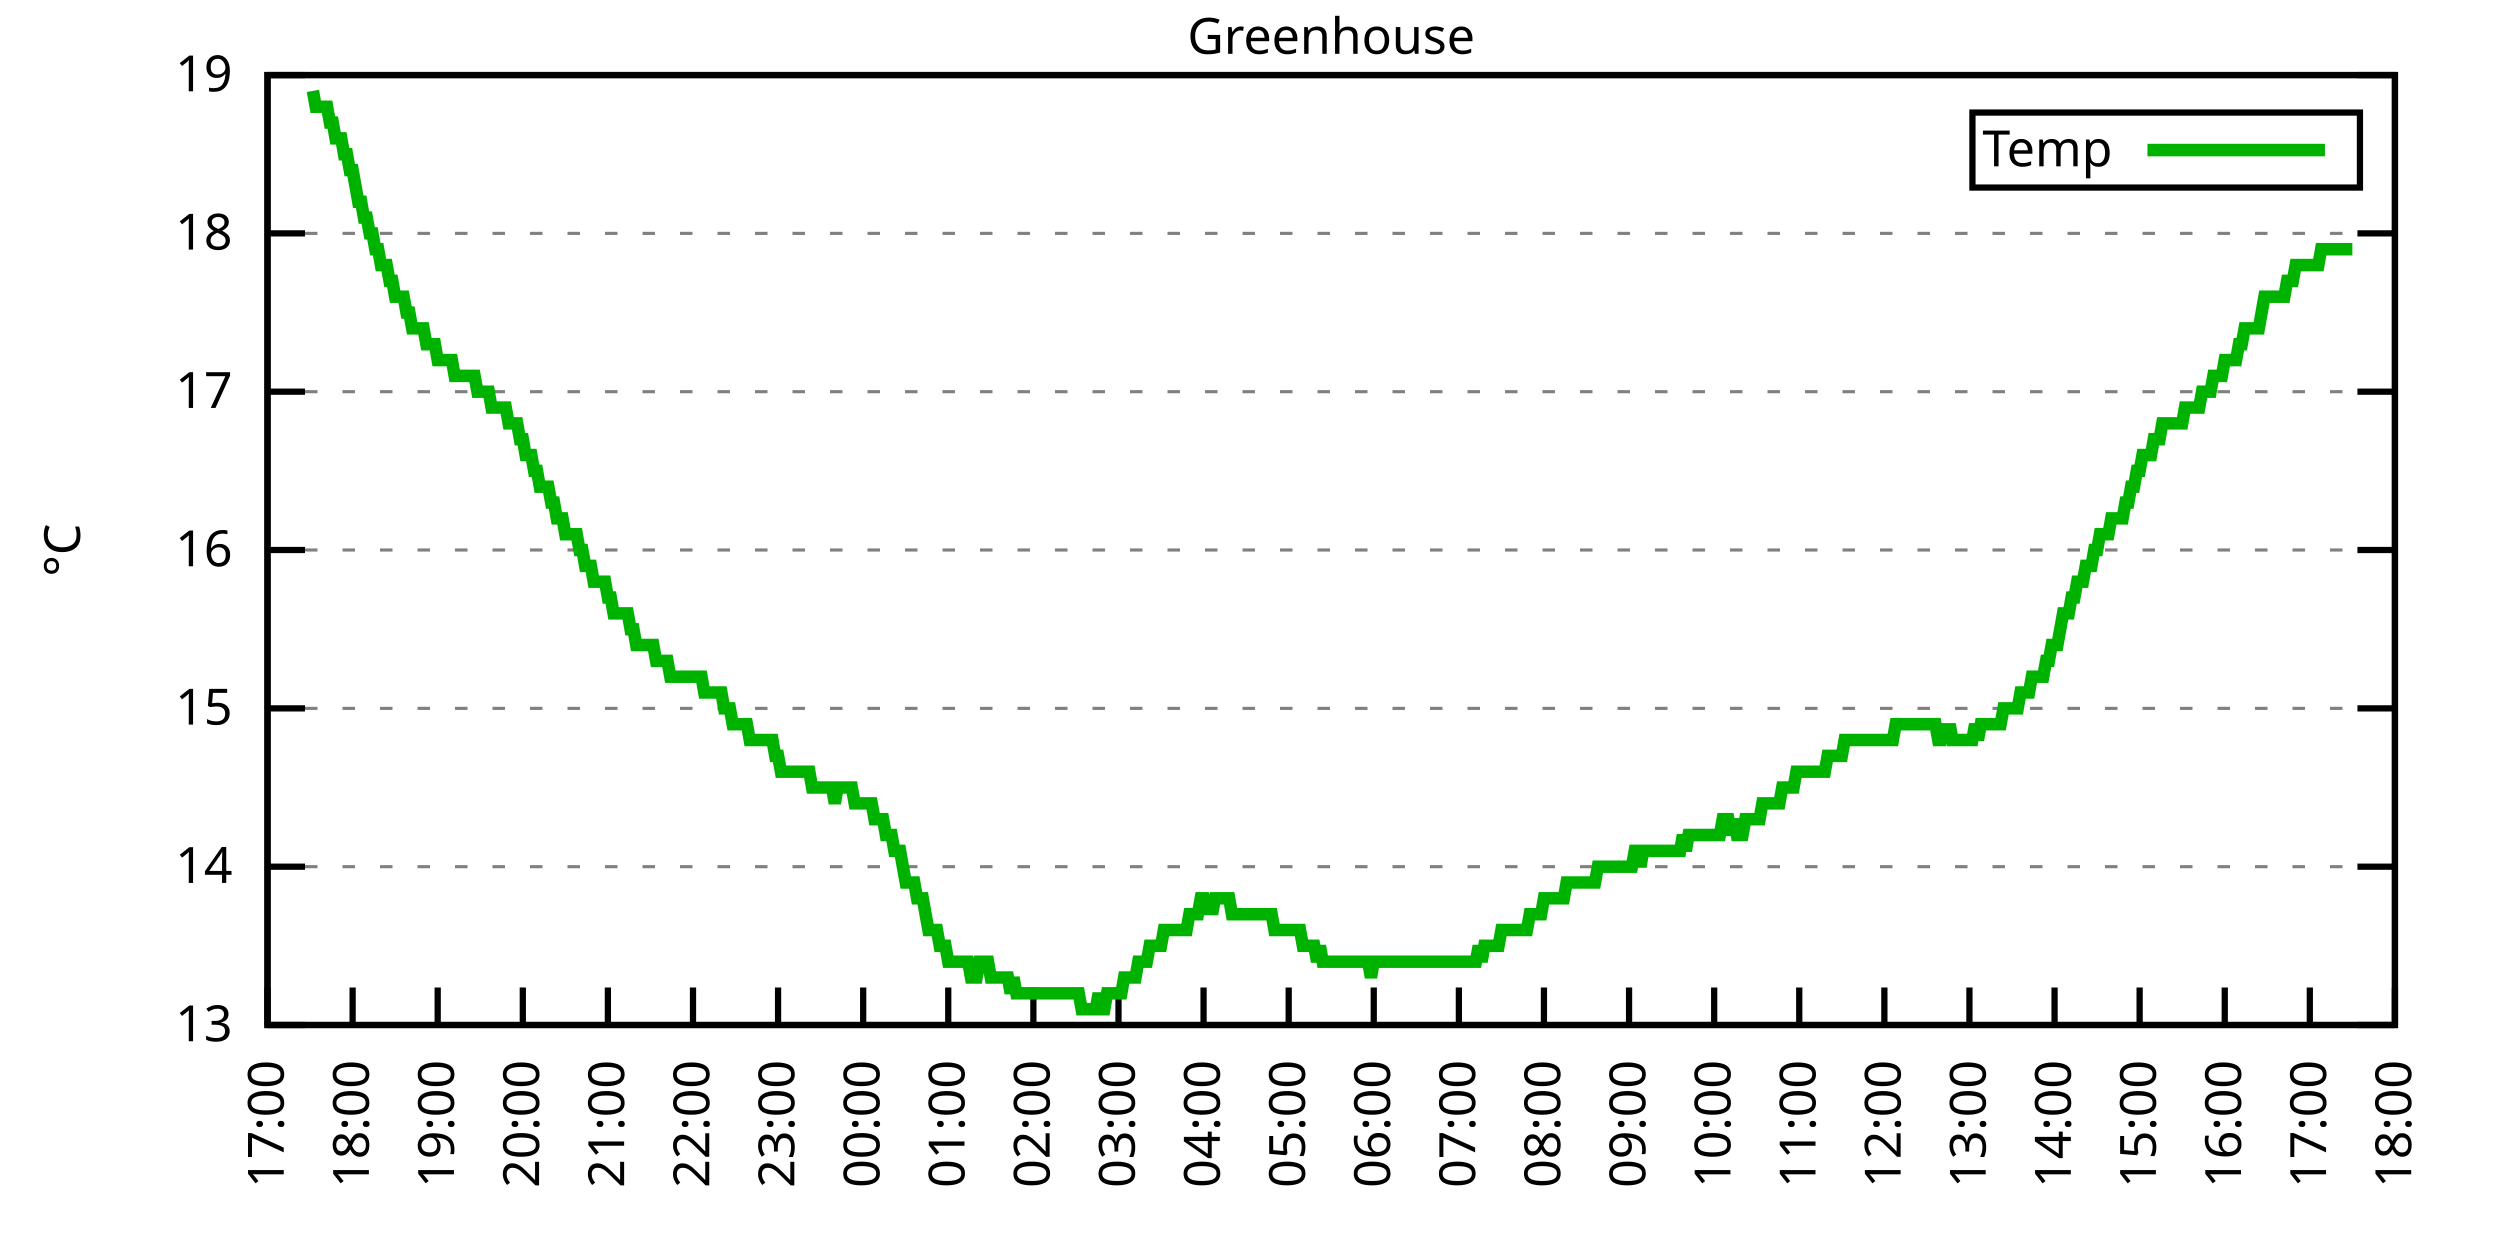
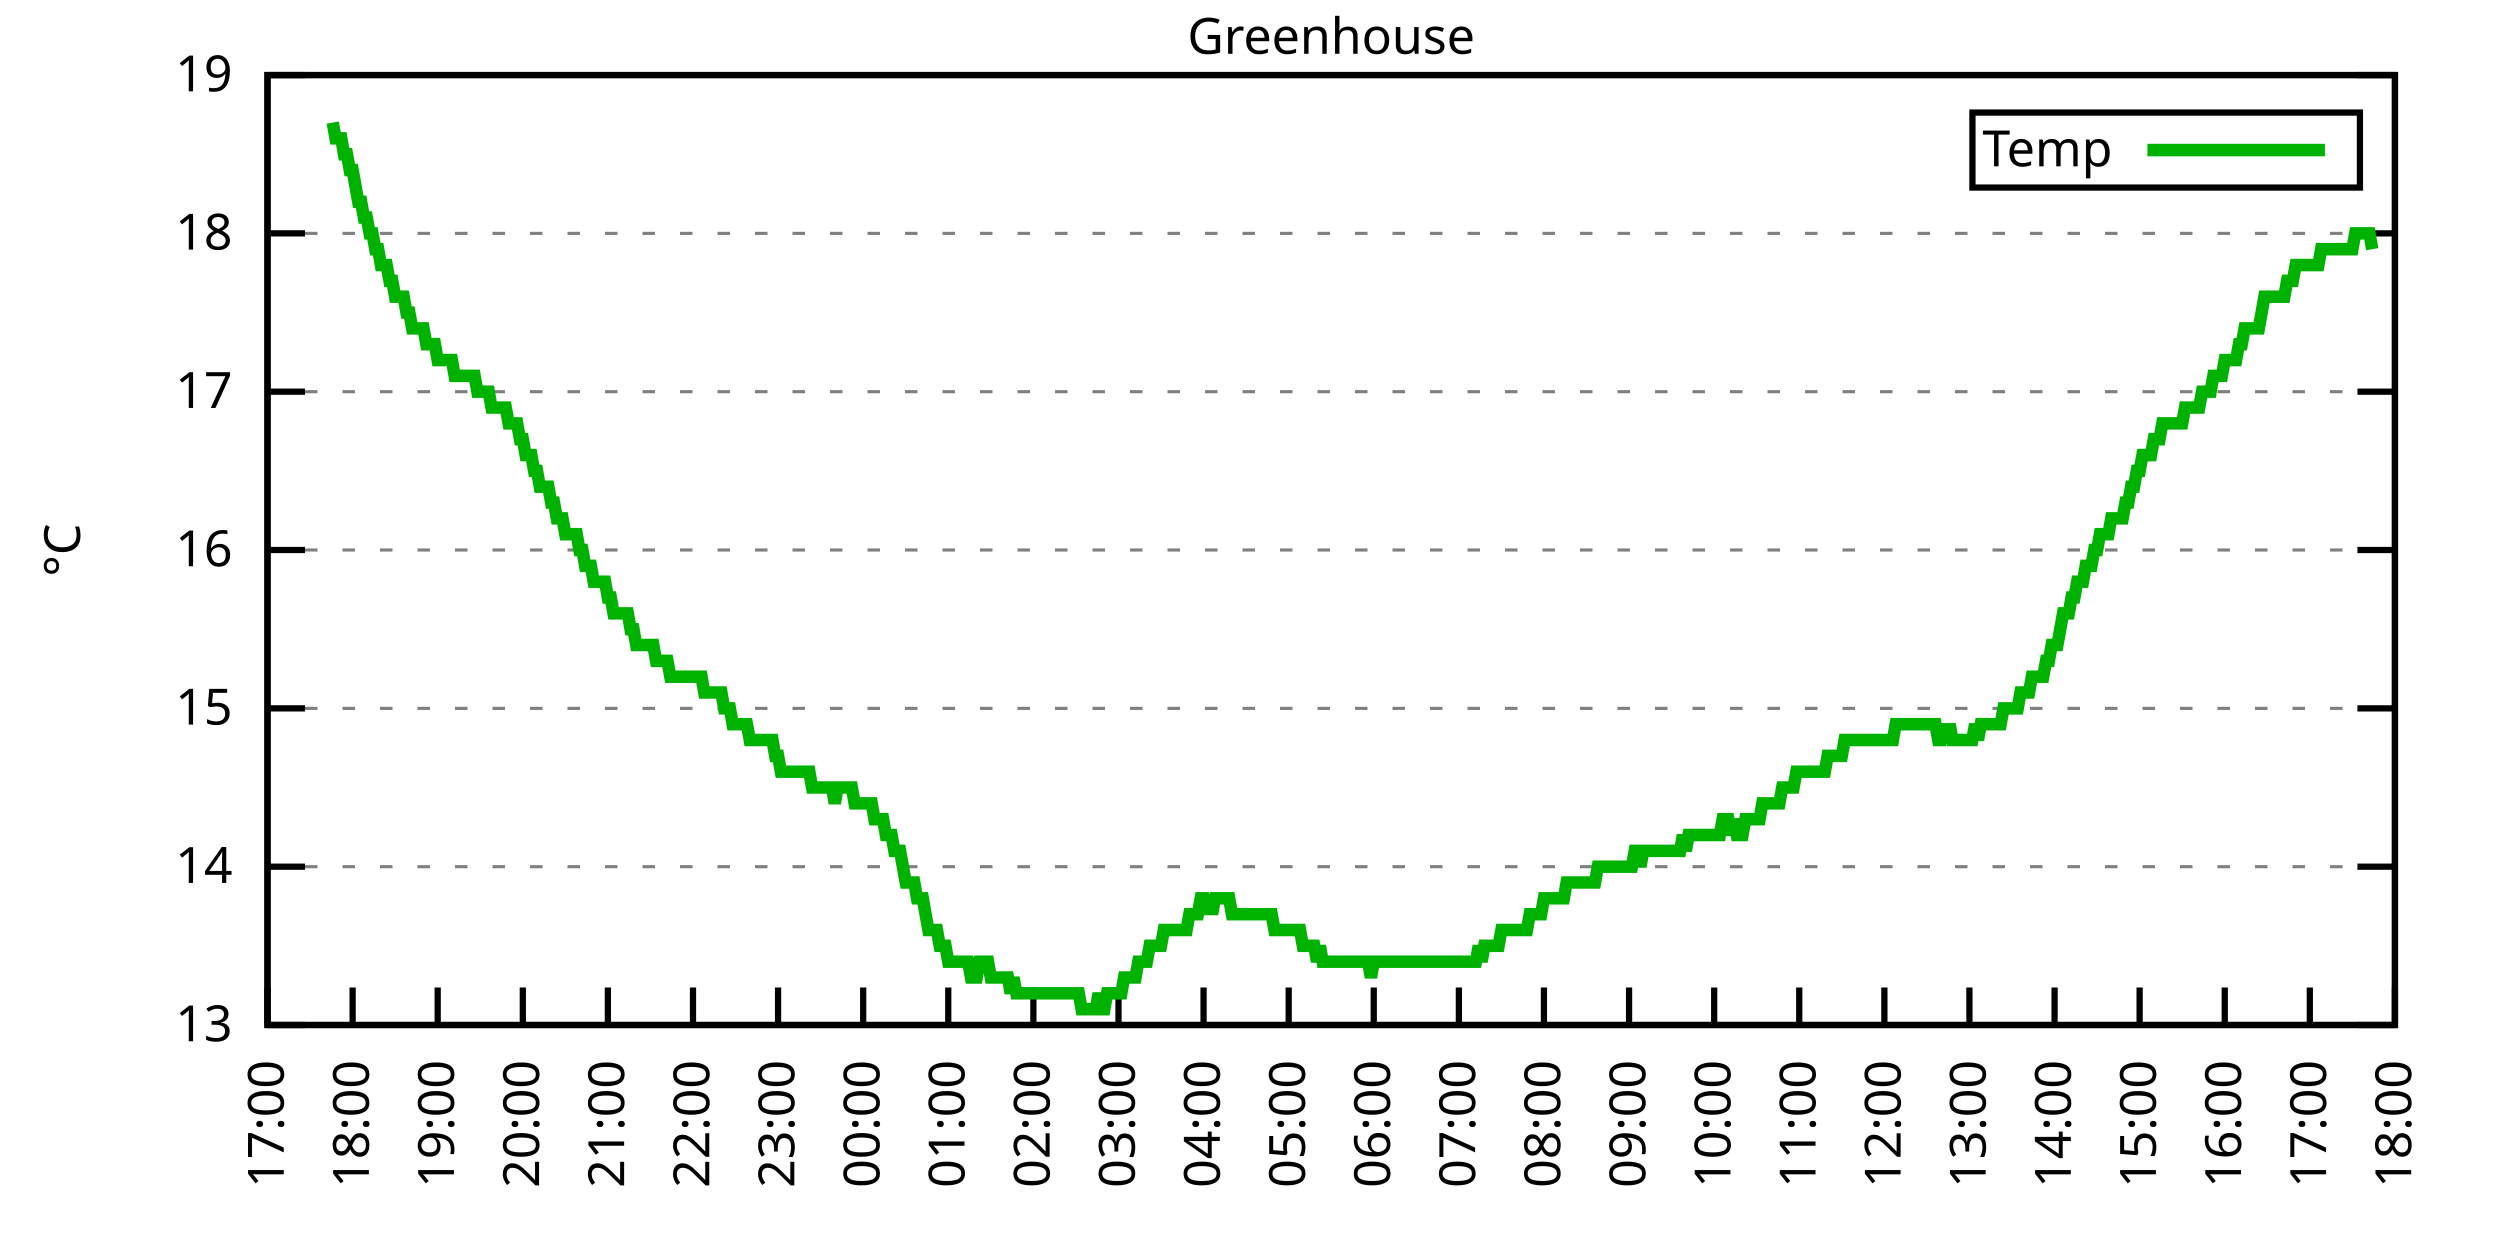
<svg xmlns="http://www.w3.org/2000/svg" xmlns:xlink="http://www.w3.org/1999/xlink" width="400" height="200" viewBox="0 0 400 200">
  <g id="gnuplot_canvas">
    <rect x="0" y="0" width="400" height="200" fill="none" />
    <defs>
      <circle id="gpDot" r="0.5" stroke-width="0.5" stroke="currentColor" />
      <path id="gpPt0" stroke-width="0.333" stroke="currentColor" d="M-1,0 h2 M0,-1 v2" />
      <path id="gpPt1" stroke-width="0.333" stroke="currentColor" d="M-1,-1 L1,1 M1,-1 L-1,1" />
      <path id="gpPt2" stroke-width="0.333" stroke="currentColor" d="M-1,0 L1,0 M0,-1 L0,1 M-1,-1 L1,1 M-1,1 L1,-1" />
      <rect id="gpPt3" stroke-width="0.333" stroke="currentColor" x="-1" y="-1" width="2" height="2" />
      <rect id="gpPt4" stroke-width="0.333" stroke="currentColor" fill="currentColor" x="-1" y="-1" width="2" height="2" />
      <circle id="gpPt5" stroke-width="0.333" stroke="currentColor" cx="0" cy="0" r="1" />
      <use xlink:href="#gpPt5" id="gpPt6" fill="currentColor" stroke="none" />
      <path id="gpPt7" stroke-width="0.333" stroke="currentColor" d="M0,-1.33 L-1.33,0.67 L1.33,0.67 z" />
      <use xlink:href="#gpPt7" id="gpPt8" fill="currentColor" stroke="none" />
      <use xlink:href="#gpPt7" id="gpPt9" stroke="currentColor" transform="rotate(180)" />
      <use xlink:href="#gpPt9" id="gpPt10" fill="currentColor" stroke="none" />
      <use xlink:href="#gpPt3" id="gpPt11" stroke="currentColor" transform="rotate(45)" />
      <use xlink:href="#gpPt11" id="gpPt12" fill="currentColor" stroke="none" />
      <path id="gpPt13" stroke-width="0.333" stroke="currentColor" d="M0,1.330 L1.265,0.411 L0.782,-1.067 L-0.782,-1.076 L-1.265,0.411 z" />
      <use xlink:href="#gpPt13" id="gpPt14" fill="currentColor" stroke="none" />
      <filter id="textbox" filterUnits="objectBoundingBox" x="0" y="0" height="1" width="1">
        <feFlood flood-color="white" flood-opacity="1" result="bgnd" />
        <feComposite in="SourceGraphic" in2="bgnd" operator="atop" />
      </filter>
      <filter id="greybox" filterUnits="objectBoundingBox" x="0" y="0" height="1" width="1">
        <feFlood flood-color="lightgrey" flood-opacity="1" result="grey" />
        <feComposite in="SourceGraphic" in2="grey" operator="atop" />
      </filter>
    </defs>
    <g fill="none" color="white" stroke="currentColor" stroke-width="1.00" stroke-linecap="butt" stroke-linejoin="miter">
</g>
    <g fill="none" color="black" stroke="currentColor" stroke-width="1.00" stroke-linecap="butt" stroke-linejoin="miter">
      <g stroke="none" shape-rendering="crispEdges">
        <polygon fill="rgb(255, 255, 255)" points="42.80,164.00 383.18,164.00 383.18,12.02 42.80,12.02 " />
      </g>
    </g>
    <g fill="none" color="black" stroke="currentColor" stroke-width="1.00" stroke-linecap="butt" stroke-linejoin="miter">
</g>
    <g fill="none" color="black" stroke="black" stroke-width="0.50" stroke-linecap="butt" stroke-linejoin="miter">
</g>
    <g fill="none" color="gray" stroke="currentColor" stroke-width="0.50" stroke-linecap="butt" stroke-linejoin="miter">
      <path stroke="gray" stroke-dasharray="2,4" class="gridline" d="M42.80,164.00 L383.19,164.00  " />
    </g>
    <g fill="none" color="gray" stroke="gray" stroke-width="1.00" stroke-linecap="butt" stroke-linejoin="miter">
</g>
    <g fill="none" color="black" stroke="currentColor" stroke-width="1.00" stroke-linecap="butt" stroke-linejoin="miter">
      <path stroke="black" d="M42.80,164.00 L48.80,164.00 M383.19,164.00 L377.19,164.00  " />
      <g transform="translate(37.20,166.60)" stroke="none" fill="black" font-family="Sans" font-size="8.00" text-anchor="end">
        <text>
          <tspan font-family="Sans"> 13</tspan>
        </text>
      </g>
    </g>
    <g fill="none" color="black" stroke="currentColor" stroke-width="1.00" stroke-linecap="butt" stroke-linejoin="miter">
</g>
    <g fill="none" color="black" stroke="black" stroke-width="0.50" stroke-linecap="butt" stroke-linejoin="miter">
</g>
    <g fill="none" color="gray" stroke="currentColor" stroke-width="0.50" stroke-linecap="butt" stroke-linejoin="miter">
      <path stroke="gray" stroke-dasharray="2,4" class="gridline" d="M42.80,138.67 L383.19,138.67  " />
    </g>
    <g fill="none" color="gray" stroke="gray" stroke-width="1.00" stroke-linecap="butt" stroke-linejoin="miter">
</g>
    <g fill="none" color="black" stroke="currentColor" stroke-width="1.00" stroke-linecap="butt" stroke-linejoin="miter">
      <path stroke="black" d="M42.80,138.67 L48.80,138.67 M383.19,138.67 L377.19,138.67  " />
      <g transform="translate(37.20,141.27)" stroke="none" fill="black" font-family="Sans" font-size="8.00" text-anchor="end">
        <text>
          <tspan font-family="Sans"> 14</tspan>
        </text>
      </g>
    </g>
    <g fill="none" color="black" stroke="currentColor" stroke-width="1.00" stroke-linecap="butt" stroke-linejoin="miter">
</g>
    <g fill="none" color="black" stroke="black" stroke-width="0.50" stroke-linecap="butt" stroke-linejoin="miter">
</g>
    <g fill="none" color="gray" stroke="currentColor" stroke-width="0.50" stroke-linecap="butt" stroke-linejoin="miter">
      <path stroke="gray" stroke-dasharray="2,4" class="gridline" d="M42.80,113.34 L383.19,113.34  " />
    </g>
    <g fill="none" color="gray" stroke="gray" stroke-width="1.00" stroke-linecap="butt" stroke-linejoin="miter">
</g>
    <g fill="none" color="black" stroke="currentColor" stroke-width="1.00" stroke-linecap="butt" stroke-linejoin="miter">
      <path stroke="black" d="M42.80,113.34 L48.80,113.34 M383.19,113.34 L377.19,113.34  " />
      <g transform="translate(37.20,115.94)" stroke="none" fill="black" font-family="Sans" font-size="8.00" text-anchor="end">
        <text>
          <tspan font-family="Sans"> 15</tspan>
        </text>
      </g>
    </g>
    <g fill="none" color="black" stroke="currentColor" stroke-width="1.00" stroke-linecap="butt" stroke-linejoin="miter">
</g>
    <g fill="none" color="black" stroke="black" stroke-width="0.50" stroke-linecap="butt" stroke-linejoin="miter">
</g>
    <g fill="none" color="gray" stroke="currentColor" stroke-width="0.50" stroke-linecap="butt" stroke-linejoin="miter">
      <path stroke="gray" stroke-dasharray="2,4" class="gridline" d="M42.80,88.00 L383.19,88.00  " />
    </g>
    <g fill="none" color="gray" stroke="gray" stroke-width="1.00" stroke-linecap="butt" stroke-linejoin="miter">
</g>
    <g fill="none" color="black" stroke="currentColor" stroke-width="1.00" stroke-linecap="butt" stroke-linejoin="miter">
      <path stroke="black" d="M42.80,88.00 L48.80,88.00 M383.19,88.00 L377.19,88.00  " />
      <g transform="translate(37.20,90.60)" stroke="none" fill="black" font-family="Sans" font-size="8.00" text-anchor="end">
        <text>
          <tspan font-family="Sans"> 16</tspan>
        </text>
      </g>
    </g>
    <g fill="none" color="black" stroke="currentColor" stroke-width="1.00" stroke-linecap="butt" stroke-linejoin="miter">
</g>
    <g fill="none" color="black" stroke="black" stroke-width="0.50" stroke-linecap="butt" stroke-linejoin="miter">
</g>
    <g fill="none" color="gray" stroke="currentColor" stroke-width="0.50" stroke-linecap="butt" stroke-linejoin="miter">
      <path stroke="gray" stroke-dasharray="2,4" class="gridline" d="M42.80,62.67 L383.19,62.67  " />
    </g>
    <g fill="none" color="gray" stroke="gray" stroke-width="1.00" stroke-linecap="butt" stroke-linejoin="miter">
</g>
    <g fill="none" color="black" stroke="currentColor" stroke-width="1.00" stroke-linecap="butt" stroke-linejoin="miter">
      <path stroke="black" d="M42.80,62.67 L48.80,62.67 M383.19,62.67 L377.19,62.67  " />
      <g transform="translate(37.20,65.27)" stroke="none" fill="black" font-family="Sans" font-size="8.00" text-anchor="end">
        <text>
          <tspan font-family="Sans"> 17</tspan>
        </text>
      </g>
    </g>
    <g fill="none" color="black" stroke="currentColor" stroke-width="1.00" stroke-linecap="butt" stroke-linejoin="miter">
</g>
    <g fill="none" color="black" stroke="black" stroke-width="0.50" stroke-linecap="butt" stroke-linejoin="miter">
</g>
    <g fill="none" color="gray" stroke="currentColor" stroke-width="0.50" stroke-linecap="butt" stroke-linejoin="miter">
      <path stroke="gray" stroke-dasharray="2,4" class="gridline" d="M42.80,37.34 L383.19,37.34  " />
    </g>
    <g fill="none" color="gray" stroke="gray" stroke-width="1.00" stroke-linecap="butt" stroke-linejoin="miter">
</g>
    <g fill="none" color="black" stroke="currentColor" stroke-width="1.00" stroke-linecap="butt" stroke-linejoin="miter">
      <path stroke="black" d="M42.80,37.34 L48.80,37.34 M383.19,37.34 L377.19,37.34  " />
      <g transform="translate(37.20,39.94)" stroke="none" fill="black" font-family="Sans" font-size="8.00" text-anchor="end">
        <text>
          <tspan font-family="Sans"> 18</tspan>
        </text>
      </g>
    </g>
    <g fill="none" color="black" stroke="currentColor" stroke-width="1.00" stroke-linecap="butt" stroke-linejoin="miter">
</g>
    <g fill="none" color="black" stroke="black" stroke-width="0.50" stroke-linecap="butt" stroke-linejoin="miter">
</g>
    <g fill="none" color="gray" stroke="currentColor" stroke-width="0.50" stroke-linecap="butt" stroke-linejoin="miter">
      <path stroke="gray" stroke-dasharray="2,4" class="gridline" d="M42.80,12.01 L383.19,12.01  " />
    </g>
    <g fill="none" color="gray" stroke="gray" stroke-width="1.00" stroke-linecap="butt" stroke-linejoin="miter">
</g>
    <g fill="none" color="black" stroke="currentColor" stroke-width="1.00" stroke-linecap="butt" stroke-linejoin="miter">
      <path stroke="black" d="M42.80,12.01 L48.80,12.01 M383.19,12.01 L377.19,12.01  " />
      <g transform="translate(37.20,14.61)" stroke="none" fill="black" font-family="Sans" font-size="8.00" text-anchor="end">
        <text>
          <tspan font-family="Sans"> 19</tspan>
        </text>
      </g>
    </g>
    <g fill="none" color="black" stroke="currentColor" stroke-width="1.00" stroke-linecap="butt" stroke-linejoin="miter">
      <path stroke="black" d="M42.80,164.00 L42.80,158.00  " />
      <g transform="translate(45.40,169.60) rotate(270.00)" stroke="none" fill="black" font-family="Sans" font-size="8.00" text-anchor="end">
        <text>
          <tspan font-family="Sans">17:00</tspan>
        </text>
      </g>
    </g>
    <g fill="none" color="black" stroke="currentColor" stroke-width="1.00" stroke-linecap="butt" stroke-linejoin="miter">
      <path stroke="black" d="M56.42,164.00 L56.42,158.00  " />
      <g transform="translate(59.02,169.60) rotate(270.00)" stroke="none" fill="black" font-family="Sans" font-size="8.00" text-anchor="end">
        <text>
          <tspan font-family="Sans">18:00</tspan>
        </text>
      </g>
    </g>
    <g fill="none" color="black" stroke="currentColor" stroke-width="1.00" stroke-linecap="butt" stroke-linejoin="miter">
      <path stroke="black" d="M70.03,164.00 L70.03,158.00  " />
      <g transform="translate(72.63,169.60) rotate(270.00)" stroke="none" fill="black" font-family="Sans" font-size="8.00" text-anchor="end">
        <text>
          <tspan font-family="Sans">19:00</tspan>
        </text>
      </g>
    </g>
    <g fill="none" color="black" stroke="currentColor" stroke-width="1.00" stroke-linecap="butt" stroke-linejoin="miter">
      <path stroke="black" d="M83.65,164.00 L83.65,158.00  " />
      <g transform="translate(86.25,169.60) rotate(270.00)" stroke="none" fill="black" font-family="Sans" font-size="8.00" text-anchor="end">
        <text>
          <tspan font-family="Sans">20:00</tspan>
        </text>
      </g>
    </g>
    <g fill="none" color="black" stroke="currentColor" stroke-width="1.00" stroke-linecap="butt" stroke-linejoin="miter">
      <path stroke="black" d="M97.26,164.00 L97.26,158.00  " />
      <g transform="translate(99.86,169.60) rotate(270.00)" stroke="none" fill="black" font-family="Sans" font-size="8.00" text-anchor="end">
        <text>
          <tspan font-family="Sans">21:00</tspan>
        </text>
      </g>
    </g>
    <g fill="none" color="black" stroke="currentColor" stroke-width="1.00" stroke-linecap="butt" stroke-linejoin="miter">
      <path stroke="black" d="M110.88,164.00 L110.88,158.00  " />
      <g transform="translate(113.48,169.60) rotate(270.00)" stroke="none" fill="black" font-family="Sans" font-size="8.00" text-anchor="end">
        <text>
          <tspan font-family="Sans">22:00</tspan>
        </text>
      </g>
    </g>
    <g fill="none" color="black" stroke="currentColor" stroke-width="1.00" stroke-linecap="butt" stroke-linejoin="miter">
      <path stroke="black" d="M124.49,164.00 L124.49,158.00  " />
      <g transform="translate(127.09,169.60) rotate(270.00)" stroke="none" fill="black" font-family="Sans" font-size="8.00" text-anchor="end">
        <text>
          <tspan font-family="Sans">23:00</tspan>
        </text>
      </g>
    </g>
    <g fill="none" color="black" stroke="currentColor" stroke-width="1.00" stroke-linecap="butt" stroke-linejoin="miter">
      <path stroke="black" d="M138.11,164.00 L138.11,158.00  " />
      <g transform="translate(140.71,169.60) rotate(270.00)" stroke="none" fill="black" font-family="Sans" font-size="8.00" text-anchor="end">
        <text>
          <tspan font-family="Sans">00:00</tspan>
        </text>
      </g>
    </g>
    <g fill="none" color="black" stroke="currentColor" stroke-width="1.00" stroke-linecap="butt" stroke-linejoin="miter">
      <path stroke="black" d="M151.72,164.00 L151.72,158.00  " />
      <g transform="translate(154.32,169.60) rotate(270.00)" stroke="none" fill="black" font-family="Sans" font-size="8.00" text-anchor="end">
        <text>
          <tspan font-family="Sans">01:00</tspan>
        </text>
      </g>
    </g>
    <g fill="none" color="black" stroke="currentColor" stroke-width="1.00" stroke-linecap="butt" stroke-linejoin="miter">
      <path stroke="black" d="M165.34,164.00 L165.34,158.00  " />
      <g transform="translate(167.94,169.60) rotate(270.00)" stroke="none" fill="black" font-family="Sans" font-size="8.00" text-anchor="end">
        <text>
          <tspan font-family="Sans">02:00</tspan>
        </text>
      </g>
    </g>
    <g fill="none" color="black" stroke="currentColor" stroke-width="1.00" stroke-linecap="butt" stroke-linejoin="miter">
      <path stroke="black" d="M178.96,164.00 L178.96,158.00  " />
      <g transform="translate(181.56,169.60) rotate(270.00)" stroke="none" fill="black" font-family="Sans" font-size="8.00" text-anchor="end">
        <text>
          <tspan font-family="Sans">03:00</tspan>
        </text>
      </g>
    </g>
    <g fill="none" color="black" stroke="currentColor" stroke-width="1.00" stroke-linecap="butt" stroke-linejoin="miter">
      <path stroke="black" d="M192.57,164.00 L192.57,158.00  " />
      <g transform="translate(195.17,169.60) rotate(270.00)" stroke="none" fill="black" font-family="Sans" font-size="8.00" text-anchor="end">
        <text>
          <tspan font-family="Sans">04:00</tspan>
        </text>
      </g>
    </g>
    <g fill="none" color="black" stroke="currentColor" stroke-width="1.00" stroke-linecap="butt" stroke-linejoin="miter">
      <path stroke="black" d="M206.19,164.00 L206.19,158.00  " />
      <g transform="translate(208.79,169.60) rotate(270.00)" stroke="none" fill="black" font-family="Sans" font-size="8.00" text-anchor="end">
        <text>
          <tspan font-family="Sans">05:00</tspan>
        </text>
      </g>
    </g>
    <g fill="none" color="black" stroke="currentColor" stroke-width="1.00" stroke-linecap="butt" stroke-linejoin="miter">
      <path stroke="black" d="M219.80,164.00 L219.80,158.00  " />
      <g transform="translate(222.40,169.60) rotate(270.00)" stroke="none" fill="black" font-family="Sans" font-size="8.00" text-anchor="end">
        <text>
          <tspan font-family="Sans">06:00</tspan>
        </text>
      </g>
    </g>
    <g fill="none" color="black" stroke="currentColor" stroke-width="1.00" stroke-linecap="butt" stroke-linejoin="miter">
      <path stroke="black" d="M233.42,164.00 L233.42,158.00  " />
      <g transform="translate(236.02,169.60) rotate(270.00)" stroke="none" fill="black" font-family="Sans" font-size="8.00" text-anchor="end">
        <text>
          <tspan font-family="Sans">07:00</tspan>
        </text>
      </g>
    </g>
    <g fill="none" color="black" stroke="currentColor" stroke-width="1.00" stroke-linecap="butt" stroke-linejoin="miter">
      <path stroke="black" d="M247.03,164.00 L247.03,158.00  " />
      <g transform="translate(249.63,169.60) rotate(270.00)" stroke="none" fill="black" font-family="Sans" font-size="8.00" text-anchor="end">
        <text>
          <tspan font-family="Sans">08:00</tspan>
        </text>
      </g>
    </g>
    <g fill="none" color="black" stroke="currentColor" stroke-width="1.00" stroke-linecap="butt" stroke-linejoin="miter">
      <path stroke="black" d="M260.65,164.00 L260.65,158.00  " />
      <g transform="translate(263.25,169.60) rotate(270.00)" stroke="none" fill="black" font-family="Sans" font-size="8.00" text-anchor="end">
        <text>
          <tspan font-family="Sans">09:00</tspan>
        </text>
      </g>
    </g>
    <g fill="none" color="black" stroke="currentColor" stroke-width="1.00" stroke-linecap="butt" stroke-linejoin="miter">
      <path stroke="black" d="M274.27,164.00 L274.27,158.00  " />
      <g transform="translate(276.87,169.60) rotate(270.00)" stroke="none" fill="black" font-family="Sans" font-size="8.00" text-anchor="end">
        <text>
          <tspan font-family="Sans">10:00</tspan>
        </text>
      </g>
    </g>
    <g fill="none" color="black" stroke="currentColor" stroke-width="1.00" stroke-linecap="butt" stroke-linejoin="miter">
      <path stroke="black" d="M287.88,164.00 L287.88,158.00  " />
      <g transform="translate(290.48,169.60) rotate(270.00)" stroke="none" fill="black" font-family="Sans" font-size="8.00" text-anchor="end">
        <text>
          <tspan font-family="Sans">11:00</tspan>
        </text>
      </g>
    </g>
    <g fill="none" color="black" stroke="currentColor" stroke-width="1.00" stroke-linecap="butt" stroke-linejoin="miter">
      <path stroke="black" d="M301.50,164.00 L301.50,158.00  " />
      <g transform="translate(304.10,169.60) rotate(270.00)" stroke="none" fill="black" font-family="Sans" font-size="8.00" text-anchor="end">
        <text>
          <tspan font-family="Sans">12:00</tspan>
        </text>
      </g>
    </g>
    <g fill="none" color="black" stroke="currentColor" stroke-width="1.00" stroke-linecap="butt" stroke-linejoin="miter">
      <path stroke="black" d="M315.11,164.00 L315.11,158.00  " />
      <g transform="translate(317.71,169.60) rotate(270.00)" stroke="none" fill="black" font-family="Sans" font-size="8.00" text-anchor="end">
        <text>
          <tspan font-family="Sans">13:00</tspan>
        </text>
      </g>
    </g>
    <g fill="none" color="black" stroke="currentColor" stroke-width="1.00" stroke-linecap="butt" stroke-linejoin="miter">
      <path stroke="black" d="M328.73,164.00 L328.73,158.00  " />
      <g transform="translate(331.33,169.60) rotate(270.00)" stroke="none" fill="black" font-family="Sans" font-size="8.00" text-anchor="end">
        <text>
          <tspan font-family="Sans">14:00</tspan>
        </text>
      </g>
    </g>
    <g fill="none" color="black" stroke="currentColor" stroke-width="1.00" stroke-linecap="butt" stroke-linejoin="miter">
      <path stroke="black" d="M342.34,164.00 L342.34,158.00  " />
      <g transform="translate(344.94,169.60) rotate(270.00)" stroke="none" fill="black" font-family="Sans" font-size="8.00" text-anchor="end">
        <text>
          <tspan font-family="Sans">15:00</tspan>
        </text>
      </g>
    </g>
    <g fill="none" color="black" stroke="currentColor" stroke-width="1.00" stroke-linecap="butt" stroke-linejoin="miter">
      <path stroke="black" d="M355.96,164.00 L355.96,158.00  " />
      <g transform="translate(358.56,169.60) rotate(270.00)" stroke="none" fill="black" font-family="Sans" font-size="8.00" text-anchor="end">
        <text>
          <tspan font-family="Sans">16:00</tspan>
        </text>
      </g>
    </g>
    <g fill="none" color="black" stroke="currentColor" stroke-width="1.00" stroke-linecap="butt" stroke-linejoin="miter">
      <path stroke="black" d="M369.57,164.00 L369.57,158.00  " />
      <g transform="translate(372.17,169.60) rotate(270.00)" stroke="none" fill="black" font-family="Sans" font-size="8.00" text-anchor="end">
        <text>
          <tspan font-family="Sans">17:00</tspan>
        </text>
      </g>
    </g>
    <g fill="none" color="black" stroke="currentColor" stroke-width="1.00" stroke-linecap="butt" stroke-linejoin="miter">
      <path stroke="black" d="M383.19,164.00 L383.19,158.00  " />
      <g transform="translate(385.79,169.60) rotate(270.00)" stroke="none" fill="black" font-family="Sans" font-size="8.00" text-anchor="end">
        <text>
          <tspan font-family="Sans">18:00</tspan>
        </text>
      </g>
    </g>
    <g fill="none" color="black" stroke="currentColor" stroke-width="1.00" stroke-linecap="butt" stroke-linejoin="miter">
</g>
    <g fill="none" color="black" stroke="currentColor" stroke-width="1.00" stroke-linecap="butt" stroke-linejoin="miter">
      <path stroke="black" d="M42.80,12.01 L42.80,164.00 L383.19,164.00 L383.19,12.01 L42.80,12.01 Z  " />
    </g>
    <g fill="none" color="black" stroke="currentColor" stroke-width="1.00" stroke-linecap="butt" stroke-linejoin="miter">
</g>
    <g fill="none" color="black" stroke="currentColor" stroke-width="1.00" stroke-linecap="butt" stroke-linejoin="miter">
      <path stroke="black" d="M315.59,30.01 L315.59,18.01 L377.59,18.01 L377.59,30.01 L315.59,30.01 Z  " />
    </g>
    <g id="Greenhouse_plot_1">
      <g fill="none" color="white" stroke="black" stroke-width="2.00" stroke-linecap="butt" stroke-linejoin="miter">
</g>
      <g fill="none" color="black" stroke="currentColor" stroke-width="2.00" stroke-linecap="butt" stroke-linejoin="miter">
        <g transform="translate(337.99,26.61)" stroke="none" fill="black" font-family="Sans" font-size="8.00" text-anchor="end">
          <text>
            <tspan font-family="Sans">Temp</tspan>
          </text>
        </g>
      </g>
      <g fill="none" color="black" stroke="currentColor" stroke-width="2.00" stroke-linecap="butt" stroke-linejoin="miter">
-         <path stroke="rgb(  0, 178,   0)" d="M343.59,24.01 L371.99,24.01 M50.06,14.54 L50.52,17.08 L50.97,17.08 L51.42,17.08 L51.88,17.08 L52.33,17.08   L52.78,19.61 L53.24,19.61 L53.69,22.14 L54.15,22.14 L54.60,22.14 L55.05,24.68 L55.51,24.68 L55.96,27.21   L56.42,27.21 L56.87,29.74 L57.32,32.28 L57.78,32.28 L58.23,34.81 L58.68,34.81 L59.14,37.34 L59.59,37.34   L60.05,39.87 L60.50,39.87 L60.95,42.41 L61.41,42.41 L61.86,42.41 L62.32,44.94 L62.77,44.94 L63.22,47.47   L63.68,47.47 L64.13,47.47 L64.58,47.47 L65.04,50.01 L65.49,50.01 L65.95,52.54 L66.40,52.54 L66.85,52.54   L67.31,52.54 L67.76,52.54 L68.22,55.07 L68.67,55.07 L69.12,55.07 L69.58,55.07 L70.03,57.61 L70.49,57.61   L70.94,57.61 L71.39,57.61 L71.85,57.61 L72.30,57.61 L72.75,60.14 L73.21,60.14 L73.66,60.14 L74.12,60.14   L74.57,60.14 L75.02,60.14 L75.48,60.14 L75.93,60.14 L76.39,62.67 L76.84,62.67 L77.29,62.67 L77.75,62.67   L78.20,62.67 L78.65,65.21 L79.11,65.21 L79.56,65.21 L80.02,65.21 L80.47,65.21 L80.92,65.21 L81.38,67.74   L81.83,67.74 L82.29,67.74 L82.74,67.74 L83.19,70.27 L83.65,70.27 L84.10,72.81 L84.55,72.81 L85.01,72.81   L85.46,75.34 L85.92,75.34 L86.37,77.87 L86.82,77.87 L87.28,77.87 L87.73,77.87 L88.19,80.41 L88.64,80.41   L89.09,82.94 L89.55,82.94 L90.00,82.94 L90.45,85.47 L90.91,85.47 L91.36,85.47 L91.82,85.47 L92.27,85.47   L92.72,88.00 L93.18,88.00 L93.63,90.54 L94.09,90.54 L94.54,90.54 L94.99,93.07 L95.45,93.07 L95.90,93.07   L96.35,93.07 L96.81,93.07 L97.26,95.60 L97.72,95.60 L98.17,98.14 L98.62,98.14 L99.08,98.14 L99.53,98.14   L99.99,98.14 L100.44,98.14 L100.89,100.67 L101.35,100.67 L101.80,103.20 L102.25,103.20 L102.71,103.20 L103.16,103.20   L103.62,103.20 L104.07,103.20 L104.52,103.20 L104.98,105.74 L105.43,105.74 L105.89,105.74 L106.34,105.74 L106.79,105.74   L107.25,108.27 L107.70,108.27 L108.15,108.27 L108.61,108.27 L109.06,108.27 L109.52,108.27 L109.97,108.27 L110.42,108.27   L110.88,108.27 L111.33,108.27 L111.79,108.27 L112.24,108.27 L112.69,110.80 L113.15,110.80 L113.60,110.80 L114.05,110.80   L114.51,110.80 L114.96,110.80 L115.42,110.80 L115.87,113.34 L116.32,113.34 L116.78,113.34 L117.23,115.87 L117.69,115.87   L118.14,115.87 L118.59,115.87 L119.05,115.87 L119.50,115.87 L119.96,118.40 L120.41,118.40 L120.86,118.40 L121.32,118.40   L121.77,118.40 L122.22,118.40 L122.68,118.40 L123.13,118.40 L123.59,118.40 L124.04,120.94 L124.49,120.94 L124.95,123.47   L125.40,123.47 L125.86,123.47 L126.31,123.47 L126.76,123.47 L127.22,123.47 L127.67,123.47 L128.12,123.47 L128.58,123.47   L129.03,123.47 L129.49,123.47 L129.94,126.00 L130.39,126.00 L130.85,126.00 L131.30,126.00 L131.76,126.00 L132.21,126.00   L132.66,126.00 L133.12,126.00 L133.57,128.54 L134.02,126.00 L134.48,126.00 L134.93,126.00 L135.39,126.00 L135.84,126.00   L136.29,126.00 L136.75,128.54 L137.20,128.54 L137.66,128.54 L138.11,128.54 L138.56,128.54 L139.02,128.54 L139.47,128.54   L139.92,131.07 L140.38,131.07 L140.83,131.07 L141.29,131.07 L141.74,133.60 L142.19,133.60 L142.65,133.60 L143.10,136.14   L143.56,136.14 L144.01,136.14 L144.46,138.67 L144.92,141.20 L145.37,141.20 L145.82,141.20 L146.28,141.20 L146.73,143.73   L147.19,143.73 L147.64,143.73 L148.09,146.27 L148.55,148.80 L149.00,148.80 L149.46,148.80 L149.91,148.80 L150.36,151.33   L150.82,151.33 L151.27,151.33 L151.72,153.87 L152.18,153.87 L152.63,153.87 L153.09,153.87 L153.54,153.87 L153.99,153.87   L154.45,153.87 L154.90,153.87 L155.36,156.40 L155.81,156.40 L156.26,156.40 L156.72,153.87 L157.17,153.87 L157.62,153.87   L158.08,153.87 L158.53,156.40 L158.99,156.40 L159.44,156.40 L159.89,156.40 L160.35,156.40 L160.80,156.40 L161.26,156.40   L161.71,158.93 L162.16,156.40 L162.62,158.93 L163.07,158.93 L163.52,158.93 L163.98,158.93 L164.43,158.93 L164.89,158.93   L165.34,158.93 L165.79,158.93 L166.25,158.93 L166.70,158.93 L167.16,158.93 L167.61,158.93 L168.06,158.93 L168.52,158.93   L168.97,158.93 L169.43,158.93 L169.88,158.93 L170.33,158.93 L170.79,158.93 L171.24,158.93 L171.69,158.93 L172.15,158.93   L172.60,158.93 L173.06,161.47 L173.51,161.47 L173.96,161.47 L174.42,161.47 L174.87,161.47 L175.33,161.47 L175.78,158.93   L176.23,161.47 L176.69,161.47 L177.14,158.93 L177.59,158.93 L178.05,158.93 L178.50,158.93 L178.96,158.93 L179.41,158.93   L179.86,156.40 L180.32,156.40 L180.77,156.40 L181.23,156.40 L181.68,156.40 L182.13,153.87 L182.59,153.87 L183.04,153.87   L183.49,153.87 L183.95,151.33 L184.40,151.33 L184.86,151.33 L185.31,151.33 L185.76,151.33 L186.22,148.80 L186.67,148.80   L187.13,148.80 L187.58,148.80 L188.03,148.80 L188.49,148.80 L188.94,148.80 L189.39,148.80 L189.85,148.80 L190.30,146.27   L190.76,146.27 L191.21,146.27 L191.66,146.27 L192.12,143.73 L192.57,143.73 L193.03,146.27 L193.48,143.73 L193.93,146.27   L194.39,143.73 L194.84,143.73 L195.29,143.73 L195.75,143.73 L196.20,143.73 L196.66,143.73 L197.11,146.27 L197.56,146.27   L198.02,146.27 L198.47,146.27 L198.93,146.27 L199.38,146.27 L199.83,146.27 L200.29,146.27 L200.74,146.27 L201.19,146.27   L201.65,146.27 L202.10,146.27 L202.56,146.27 L203.01,146.27 L203.46,146.27 L203.92,148.80 L204.37,148.80 L204.83,148.80   L205.28,148.80 L205.73,148.80 L206.19,148.80 L206.64,148.80 L207.09,148.80 L207.55,148.80 L208.00,148.80 L208.46,151.33   L208.91,151.33 L209.36,151.33 L209.82,151.33 L210.27,151.33 L210.73,153.87 L211.18,151.33 L211.63,153.87 L212.09,153.87   L212.54,153.87 L213.00,153.87 L213.45,153.87 L213.90,153.87 L214.36,153.87 L214.81,153.87 L215.26,153.87 L215.72,153.87   L216.17,153.87 L216.63,153.87 L217.08,153.87 L217.53,153.87 L217.99,153.87 L218.44,153.87 L218.90,153.87 L219.35,156.40   L219.80,153.87 L220.26,153.87 L220.71,153.87 L221.16,153.87 L221.62,153.87 L222.07,153.87 L222.53,153.87 L222.98,153.87   L223.43,153.87 L223.89,153.87 L224.34,153.87 L224.80,153.87 L225.25,153.87 L225.70,153.87 L226.16,153.87 L226.61,153.87   L227.06,153.87 L227.52,153.87 L227.97,153.87 L228.43,153.87 L228.88,153.87 L229.33,153.87 L229.79,153.87 L230.24,153.87   L230.70,153.87 L231.15,153.87 L231.60,153.87 L232.06,153.87 L232.51,153.87 L232.96,153.87 L233.42,153.87 L233.87,153.87   L234.33,153.87 L234.78,153.87 L235.23,153.87 L235.69,153.87 L236.14,153.87 L236.60,151.33 L237.05,153.87 L237.50,151.33   L237.96,151.33 L238.41,151.33 L238.86,151.33 L239.32,151.33 L239.77,151.33 L240.23,148.80 L240.68,148.80 L241.13,148.80   L241.59,148.80 L242.04,148.80 L242.50,148.80 L242.95,148.80 L243.40,148.80 L243.86,148.80 L244.31,148.80 L244.76,146.27   L245.22,146.27 L245.67,146.27 L246.13,146.27 L246.58,146.27 L247.03,143.73 L247.49,143.73 L247.94,143.73 L248.40,143.73   L248.85,143.73 L249.30,143.73 L249.76,143.73 L250.21,143.73 L250.66,141.20 L251.12,141.20 L251.57,141.20 L252.03,141.20   L252.48,141.20 L252.93,141.20 L253.39,141.20 L253.84,141.20 L254.30,141.20 L254.75,141.20 L255.20,141.20 L255.66,138.67   L256.11,138.67 L256.56,138.67 L257.02,138.67 L257.47,138.67 L257.93,138.67 L258.38,138.67 L258.83,138.67 L259.29,138.67   L259.74,138.67 L260.20,138.67 L260.65,138.67 L261.10,138.67 L261.56,136.14 L262.01,136.14 L262.47,138.67 L262.92,136.14   L263.37,136.14 L263.83,136.14 L264.28,136.14 L264.73,136.14 L265.19,136.14 L265.64,136.14 L266.10,136.14 L266.55,136.14   L267.00,136.14 L267.46,136.14 L267.91,136.14 L268.37,136.14 L268.82,136.14 L269.27,133.60 L269.73,136.14 L270.18,133.60   L270.63,133.60 L271.09,133.60 L271.54,133.60 L272.00,133.60 L272.45,133.60 L272.90,133.60 L273.36,133.60 L273.81,133.60   L274.27,133.60 L274.72,133.60 L275.17,133.60 L275.63,131.07 L276.08,131.07 L276.53,131.07 L276.99,133.60 L277.44,131.07   L277.90,133.60 L278.35,133.60 L278.80,133.60 L279.26,131.07 L279.71,131.07 L280.17,131.07 L280.62,131.07 L281.07,131.07   L281.53,131.07 L281.98,128.54 L282.43,128.54 L282.89,128.54 L283.34,128.54 L283.80,128.54 L284.25,128.54 L284.70,128.54   L285.16,126.00 L285.61,126.00 L286.07,126.00 L286.52,126.00 L286.97,126.00 L287.43,123.47 L287.88,123.47 L288.33,123.47   L288.79,123.47 L289.24,123.47 L289.70,123.47 L290.15,123.47 L290.60,123.47 L291.06,123.47 L291.51,123.47 L291.97,123.47   L292.42,120.94 L292.87,120.94 L293.33,120.94 L293.78,120.94 L294.23,120.94 L294.69,120.94 L295.14,118.40 L295.60,118.40   L296.05,118.40 L296.50,118.40 L296.96,118.40 L297.41,118.40 L297.87,118.40 L298.32,118.40 L298.77,118.40 L299.23,118.40   L299.68,118.40 L300.13,118.40 L300.59,118.40 L301.04,118.40 L301.50,118.40 L301.95,118.40 L302.40,118.40 L302.86,118.40   L303.31,115.87 L303.77,115.87 L304.22,115.87 L304.67,115.87 L305.13,115.87 L305.58,115.87 L306.03,115.87 L306.49,115.87   L306.94,115.87 L307.40,115.87 L307.85,115.87 L308.30,115.87 L308.76,115.87 L309.21,115.87 L309.67,115.87 L310.12,118.40   L310.57,118.40 L311.03,115.87 L311.48,118.40 L311.94,115.87 L312.39,118.40 L312.84,118.40 L313.30,118.40 L313.75,118.40   L314.20,118.40 L314.66,118.40 L315.11,118.40 L315.57,118.40 L316.02,115.87 L316.47,118.40 L316.93,115.87 L317.38,115.87   L317.84,115.87 L318.29,115.87 L318.74,115.87 L319.20,115.87 L319.65,115.87 L320.10,115.87 L320.56,113.34 L321.01,113.34   L321.47,113.34 L321.92,113.34 L322.37,113.34 L322.83,113.34 L323.28,110.80 L323.74,110.80 L324.19,110.80 L324.64,110.80   L325.10,108.27 L325.55,108.27 L326.00,108.27 L326.46,108.27 L326.91,108.27 L327.37,105.74 L327.82,105.74 L328.27,103.20   L328.73,103.20 L329.18,103.20 L329.64,100.67 L330.09,98.14 L330.54,98.14 L331.00,98.14 L331.45,95.60 L331.90,95.60   L332.36,93.07 L332.81,93.07 L333.27,93.07 L333.72,90.54 L334.17,90.54 L334.63,90.54 L335.08,88.00 L335.54,88.00   L335.99,85.47 L336.44,85.47 L336.90,85.47 L337.35,85.47 L337.80,82.94 L338.26,82.94 L338.71,82.94 L339.17,82.94   L339.62,82.94 L340.07,80.41 L340.53,80.41 L340.98,77.87 L341.44,77.87 L341.89,75.34 L342.34,75.34 L342.80,72.81   L343.25,72.81 L343.70,72.81 L344.16,72.81 L344.61,70.27 L345.07,70.27 L345.52,70.27 L345.97,67.74 L346.43,67.74   L346.88,67.74 L347.34,67.74 L347.79,67.74 L348.24,67.74 L348.70,67.74 L349.15,67.74 L349.60,65.21 L350.06,65.21   L350.51,65.21 L350.97,65.21 L351.42,65.21 L351.87,65.21 L352.33,62.67 L352.78,62.67 L353.24,62.67 L353.69,62.67   L354.14,60.14 L354.60,60.14 L355.05,60.14 L355.50,60.14 L355.96,57.61 L356.41,57.61 L356.87,57.61 L357.32,57.61   L357.77,57.61 L358.23,55.07 L358.68,55.07 L359.14,52.54 L359.59,52.54 L360.04,52.54 L360.50,52.54 L360.95,52.54   L361.41,52.54 L361.86,50.01 L362.31,47.47 L362.77,47.47 L363.22,47.47 L363.67,47.47 L364.13,47.47 L364.58,47.47   L365.04,47.47 L365.49,47.47 L365.94,44.94 L366.40,44.94 L366.85,44.94 L367.31,42.41 L367.76,42.41 L368.21,42.41   L368.67,42.41 L369.12,42.41 L369.57,42.41 L370.03,42.41 L370.48,42.41 L370.94,42.41 L371.39,39.87 L371.84,39.87   L372.30,39.87 L372.75,39.87 L373.21,39.87 L373.66,39.87 L374.11,39.87 L374.57,39.87 L375.02,39.87 L375.47,39.87   L375.93,39.87 L376.38,39.87  " />
+         <path stroke="rgb(  0, 178,   0)" d="M343.59,24.01 L371.99,24.01 M53.24,19.61 L53.69,22.14 L54.15,22.14 L54.60,22.14 L55.05,24.68 L55.51,24.68   L55.96,27.21 L56.42,27.21 L56.87,29.74 L57.32,32.28 L57.78,32.28 L58.23,34.81 L58.68,34.81 L59.14,37.34   L59.59,37.34 L60.05,39.87 L60.50,39.87 L60.95,42.41 L61.41,42.41 L61.86,42.41 L62.32,44.94 L62.77,44.94   L63.22,47.47 L63.68,47.47 L64.13,47.47 L64.58,47.47 L65.04,50.01 L65.49,50.01 L65.95,52.54 L66.40,52.54   L66.85,52.54 L67.31,52.54 L67.76,52.54 L68.22,55.07 L68.67,55.07 L69.12,55.07 L69.58,55.07 L70.03,57.61   L70.49,57.61 L70.94,57.61 L71.39,57.61 L71.85,57.61 L72.30,57.61 L72.75,60.14 L73.21,60.14 L73.66,60.14   L74.12,60.14 L74.57,60.14 L75.02,60.14 L75.48,60.14 L75.93,60.14 L76.39,62.67 L76.84,62.67 L77.29,62.67   L77.75,62.67 L78.20,62.67 L78.65,65.21 L79.11,65.21 L79.56,65.21 L80.02,65.21 L80.47,65.21 L80.92,65.21   L81.38,67.74 L81.83,67.74 L82.29,67.74 L82.74,67.74 L83.19,70.27 L83.65,70.27 L84.10,72.81 L84.55,72.81   L85.01,72.81 L85.46,75.34 L85.92,75.34 L86.37,77.87 L86.82,77.87 L87.28,77.87 L87.73,77.87 L88.19,80.41   L88.64,80.41 L89.09,82.94 L89.55,82.94 L90.00,82.94 L90.45,85.47 L90.91,85.47 L91.36,85.47 L91.82,85.47   L92.27,85.47 L92.72,88.00 L93.18,88.00 L93.63,90.54 L94.09,90.54 L94.54,90.54 L94.99,93.07 L95.45,93.07   L95.90,93.07 L96.35,93.07 L96.81,93.07 L97.26,95.60 L97.72,95.60 L98.17,98.14 L98.62,98.14 L99.08,98.14   L99.53,98.14 L99.99,98.14 L100.44,98.14 L100.89,100.67 L101.35,100.67 L101.80,103.20 L102.25,103.20 L102.71,103.20   L103.16,103.20 L103.62,103.20 L104.07,103.20 L104.52,103.20 L104.98,105.74 L105.43,105.74 L105.89,105.74 L106.34,105.74   L106.79,105.74 L107.25,108.27 L107.70,108.27 L108.15,108.27 L108.61,108.27 L109.06,108.27 L109.52,108.27 L109.97,108.27   L110.42,108.27 L110.88,108.27 L111.33,108.27 L111.79,108.27 L112.24,108.27 L112.69,110.80 L113.15,110.80 L113.60,110.80   L114.05,110.80 L114.51,110.80 L114.96,110.80 L115.42,110.80 L115.87,113.34 L116.32,113.34 L116.78,113.34 L117.23,115.87   L117.69,115.87 L118.14,115.87 L118.59,115.87 L119.05,115.87 L119.50,115.87 L119.96,118.40 L120.41,118.40 L120.86,118.40   L121.32,118.40 L121.77,118.40 L122.22,118.40 L122.68,118.40 L123.13,118.40 L123.59,118.40 L124.04,120.94 L124.49,120.94   L124.95,123.47 L125.40,123.47 L125.86,123.47 L126.31,123.47 L126.76,123.47 L127.22,123.47 L127.67,123.47 L128.12,123.47   L128.58,123.47 L129.03,123.47 L129.49,123.47 L129.94,126.00 L130.39,126.00 L130.85,126.00 L131.30,126.00 L131.76,126.00   L132.21,126.00 L132.66,126.00 L133.12,126.00 L133.57,128.54 L134.02,126.00 L134.48,126.00 L134.93,126.00 L135.39,126.00   L135.84,126.00 L136.29,126.00 L136.75,128.54 L137.20,128.54 L137.66,128.54 L138.11,128.54 L138.56,128.54 L139.02,128.54   L139.47,128.54 L139.92,131.07 L140.38,131.07 L140.83,131.07 L141.29,131.07 L141.74,133.60 L142.19,133.60 L142.65,133.60   L143.10,136.14 L143.56,136.14 L144.01,136.14 L144.46,138.67 L144.92,141.20 L145.37,141.20 L145.82,141.20 L146.28,141.20   L146.73,143.73 L147.19,143.73 L147.64,143.73 L148.09,146.27 L148.55,148.80 L149.00,148.80 L149.46,148.80 L149.91,148.80   L150.36,151.33 L150.82,151.33 L151.27,151.33 L151.72,153.87 L152.18,153.87 L152.63,153.87 L153.09,153.87 L153.54,153.87   L153.99,153.87 L154.45,153.87 L154.90,153.87 L155.36,156.40 L155.81,156.40 L156.26,156.40 L156.72,153.87 L157.17,153.87   L157.62,153.87 L158.08,153.87 L158.53,156.40 L158.99,156.40 L159.44,156.40 L159.89,156.40 L160.35,156.40 L160.80,156.40   L161.26,156.40 L161.71,158.93 L162.16,156.40 L162.62,158.93 L163.07,158.93 L163.52,158.93 L163.98,158.93 L164.43,158.93   L164.89,158.93 L165.34,158.93 L165.79,158.93 L166.25,158.93 L166.70,158.93 L167.16,158.93 L167.61,158.93 L168.06,158.93   L168.52,158.93 L168.97,158.93 L169.43,158.93 L169.88,158.93 L170.33,158.93 L170.79,158.93 L171.24,158.93 L171.69,158.93   L172.15,158.93 L172.60,158.93 L173.06,161.47 L173.51,161.47 L173.96,161.47 L174.42,161.47 L174.87,161.47 L175.33,161.47   L175.78,158.93 L176.23,161.47 L176.69,161.47 L177.14,158.93 L177.59,158.93 L178.05,158.93 L178.50,158.93 L178.96,158.93   L179.41,158.93 L179.86,156.40 L180.32,156.40 L180.77,156.40 L181.23,156.40 L181.68,156.40 L182.13,153.87 L182.59,153.87   L183.04,153.87 L183.49,153.87 L183.95,151.33 L184.40,151.33 L184.86,151.33 L185.31,151.33 L185.76,151.33 L186.22,148.80   L186.67,148.80 L187.13,148.80 L187.58,148.80 L188.03,148.80 L188.49,148.80 L188.94,148.80 L189.39,148.80 L189.85,148.80   L190.30,146.27 L190.76,146.27 L191.21,146.27 L191.66,146.27 L192.12,143.73 L192.57,143.73 L193.03,146.27 L193.48,143.73   L193.93,146.27 L194.39,143.73 L194.84,143.73 L195.29,143.73 L195.75,143.73 L196.20,143.73 L196.66,143.73 L197.11,146.27   L197.56,146.27 L198.02,146.27 L198.47,146.27 L198.93,146.27 L199.38,146.27 L199.83,146.27 L200.29,146.27 L200.74,146.27   L201.19,146.27 L201.65,146.27 L202.10,146.27 L202.56,146.27 L203.01,146.27 L203.46,146.27 L203.92,148.80 L204.37,148.80   L204.83,148.80 L205.28,148.80 L205.73,148.80 L206.19,148.80 L206.64,148.80 L207.09,148.80 L207.55,148.80 L208.00,148.80   L208.46,151.33 L208.91,151.33 L209.36,151.33 L209.82,151.33 L210.27,151.33 L210.73,153.87 L211.18,151.33 L211.63,153.87   L212.09,153.87 L212.54,153.87 L213.00,153.87 L213.45,153.87 L213.90,153.87 L214.36,153.87 L214.81,153.87 L215.26,153.87   L215.72,153.87 L216.17,153.87 L216.63,153.87 L217.08,153.87 L217.53,153.87 L217.99,153.87 L218.44,153.87 L218.90,153.87   L219.35,156.40 L219.80,153.87 L220.26,153.87 L220.71,153.87 L221.16,153.87 L221.62,153.87 L222.07,153.87 L222.53,153.87   L222.98,153.87 L223.43,153.87 L223.89,153.87 L224.34,153.87 L224.80,153.87 L225.25,153.87 L225.70,153.87 L226.16,153.87   L226.61,153.87 L227.06,153.87 L227.52,153.87 L227.97,153.87 L228.43,153.87 L228.88,153.87 L229.33,153.87 L229.79,153.87   L230.24,153.87 L230.70,153.87 L231.15,153.87 L231.60,153.87 L232.06,153.87 L232.51,153.87 L232.96,153.87 L233.42,153.87   L233.87,153.87 L234.33,153.87 L234.78,153.87 L235.23,153.87 L235.69,153.87 L236.14,153.87 L236.60,151.33 L237.05,153.87   L237.50,151.33 L237.96,151.33 L238.41,151.33 L238.86,151.33 L239.32,151.33 L239.77,151.33 L240.23,148.80 L240.68,148.80   L241.13,148.80 L241.59,148.80 L242.04,148.80 L242.50,148.80 L242.95,148.80 L243.40,148.80 L243.86,148.80 L244.31,148.80   L244.76,146.27 L245.22,146.27 L245.67,146.27 L246.13,146.27 L246.58,146.27 L247.03,143.73 L247.49,143.73 L247.94,143.73   L248.40,143.73 L248.85,143.73 L249.30,143.73 L249.76,143.73 L250.21,143.73 L250.66,141.20 L251.12,141.20 L251.57,141.20   L252.03,141.20 L252.48,141.20 L252.93,141.20 L253.39,141.20 L253.84,141.20 L254.30,141.20 L254.75,141.20 L255.20,141.20   L255.66,138.67 L256.11,138.67 L256.56,138.67 L257.02,138.67 L257.47,138.67 L257.93,138.67 L258.38,138.67 L258.83,138.67   L259.29,138.67 L259.74,138.67 L260.20,138.67 L260.65,138.67 L261.10,138.67 L261.56,136.14 L262.01,136.14 L262.47,138.67   L262.92,136.14 L263.37,136.14 L263.83,136.14 L264.28,136.14 L264.73,136.14 L265.19,136.14 L265.64,136.14 L266.10,136.14   L266.55,136.14 L267.00,136.14 L267.46,136.14 L267.91,136.14 L268.37,136.14 L268.82,136.14 L269.27,133.60 L269.73,136.14   L270.18,133.60 L270.63,133.60 L271.09,133.60 L271.54,133.60 L272.00,133.60 L272.45,133.60 L272.90,133.60 L273.36,133.60   L273.81,133.60 L274.27,133.60 L274.72,133.60 L275.17,133.60 L275.63,131.07 L276.08,131.07 L276.53,131.07 L276.99,133.60   L277.44,131.07 L277.90,133.60 L278.35,133.60 L278.80,133.60 L279.26,131.07 L279.71,131.07 L280.17,131.07 L280.62,131.07   L281.07,131.07 L281.53,131.07 L281.98,128.54 L282.43,128.54 L282.89,128.54 L283.34,128.54 L283.80,128.54 L284.25,128.54   L284.70,128.54 L285.16,126.00 L285.61,126.00 L286.07,126.00 L286.52,126.00 L286.97,126.00 L287.43,123.47 L287.88,123.47   L288.33,123.47 L288.79,123.47 L289.24,123.47 L289.70,123.47 L290.15,123.47 L290.60,123.47 L291.06,123.47 L291.51,123.47   L291.97,123.47 L292.42,120.94 L292.87,120.94 L293.33,120.94 L293.78,120.94 L294.23,120.94 L294.69,120.94 L295.14,118.40   L295.60,118.40 L296.05,118.40 L296.50,118.40 L296.96,118.40 L297.41,118.40 L297.87,118.40 L298.32,118.40 L298.77,118.40   L299.23,118.40 L299.68,118.40 L300.13,118.40 L300.59,118.40 L301.04,118.40 L301.50,118.40 L301.95,118.40 L302.40,118.40   L302.86,118.40 L303.31,115.87 L303.77,115.87 L304.22,115.87 L304.67,115.87 L305.13,115.87 L305.58,115.87 L306.03,115.87   L306.49,115.87 L306.94,115.87 L307.40,115.87 L307.85,115.87 L308.30,115.87 L308.76,115.87 L309.21,115.87 L309.67,115.87   L310.12,118.40 L310.57,118.40 L311.03,115.87 L311.48,118.40 L311.94,115.87 L312.39,118.40 L312.84,118.40 L313.30,118.40   L313.75,118.40 L314.20,118.40 L314.66,118.40 L315.11,118.40 L315.57,118.40 L316.02,115.87 L316.47,118.40 L316.93,115.87   L317.38,115.87 L317.84,115.87 L318.29,115.87 L318.74,115.87 L319.20,115.87 L319.65,115.87 L320.10,115.87 L320.56,113.34   L321.01,113.34 L321.47,113.34 L321.92,113.34 L322.37,113.34 L322.83,113.34 L323.28,110.80 L323.74,110.80 L324.19,110.80   L324.64,110.80 L325.10,108.27 L325.55,108.27 L326.00,108.27 L326.46,108.27 L326.91,108.27 L327.37,105.74 L327.82,105.74   L328.27,103.20 L328.73,103.20 L329.18,103.20 L329.64,100.67 L330.09,98.14 L330.54,98.14 L331.00,98.14 L331.45,95.60   L331.90,95.60 L332.36,93.07 L332.81,93.07 L333.27,93.07 L333.72,90.54 L334.17,90.54 L334.63,90.54 L335.08,88.00   L335.54,88.00 L335.99,85.47 L336.44,85.47 L336.90,85.47 L337.35,85.47 L337.80,82.94 L338.26,82.94 L338.71,82.94   L339.17,82.94 L339.62,82.94 L340.07,80.41 L340.53,80.41 L340.98,77.87 L341.44,77.87 L341.89,75.34 L342.34,75.34   L342.80,72.81 L343.25,72.81 L343.70,72.81 L344.16,72.81 L344.61,70.27 L345.07,70.27 L345.52,70.27 L345.97,67.74   L346.43,67.74 L346.88,67.74 L347.34,67.74 L347.79,67.74 L348.24,67.74 L348.70,67.74 L349.15,67.74 L349.60,65.21   L350.06,65.21 L350.51,65.21 L350.97,65.21 L351.42,65.21 L351.87,65.21 L352.33,62.67 L352.78,62.67 L353.24,62.67   L353.69,62.67 L354.14,60.14 L354.60,60.14 L355.05,60.14 L355.50,60.14 L355.96,57.61 L356.41,57.61 L356.87,57.61   L357.32,57.61 L357.77,57.61 L358.23,55.07 L358.68,55.07 L359.14,52.54 L359.59,52.54 L360.04,52.54 L360.50,52.54   L360.95,52.54 L361.41,52.54 L361.86,50.01 L362.31,47.47 L362.77,47.47 L363.22,47.47 L363.67,47.47 L364.13,47.47   L364.58,47.47 L365.04,47.47 L365.49,47.47 L365.94,44.94 L366.40,44.94 L366.85,44.94 L367.31,42.41 L367.76,42.41   L368.21,42.41 L368.67,42.41 L369.12,42.41 L369.57,42.41 L370.03,42.41 L370.48,42.41 L370.94,42.41 L371.39,39.87   L371.84,39.87 L372.30,39.87 L372.75,39.87 L373.21,39.87 L373.66,39.87 L374.11,39.87 L374.57,39.87 L375.02,39.87   L375.47,39.87 L375.93,39.87 L376.38,39.87 L376.84,37.34 L377.29,37.34 L377.74,37.34 L378.20,37.34 L378.65,37.34   L379.11,37.34 L379.56,39.87  " />
      </g>
    </g>
    <g fill="none" color="black" stroke="currentColor" stroke-width="2.00" stroke-linecap="butt" stroke-linejoin="miter">
</g>
    <g fill="none" color="black" stroke="black" stroke-width="1.00" stroke-linecap="butt" stroke-linejoin="miter">
</g>
    <g fill="none" color="black" stroke="currentColor" stroke-width="1.00" stroke-linecap="butt" stroke-linejoin="miter">
      <path stroke="black" d="M42.80,12.01 L42.80,164.00 L383.19,164.00 L383.19,12.01 L42.80,12.01 Z  " />
      <g transform="translate(12.80,88.01) rotate(270.00)" stroke="none" fill="black" font-family="Sans" font-size="8.00" text-anchor="middle">
        <text>
          <tspan font-family="Sans">°C</tspan>
        </text>
      </g>
    </g>
    <g fill="none" color="black" stroke="currentColor" stroke-width="1.00" stroke-linecap="butt" stroke-linejoin="miter">
</g>
    <g fill="none" color="black" stroke="currentColor" stroke-width="1.00" stroke-linecap="butt" stroke-linejoin="miter">
      <g transform="translate(212.99,8.61)" stroke="none" fill="black" font-family="Sans" font-size="8.00" text-anchor="middle">
        <text>
          <tspan font-family="Sans">Greenhouse</tspan>
        </text>
      </g>
    </g>
    <g fill="none" color="black" stroke="currentColor" stroke-width="1.00" stroke-linecap="butt" stroke-linejoin="miter">
</g>
  </g>
</svg>
